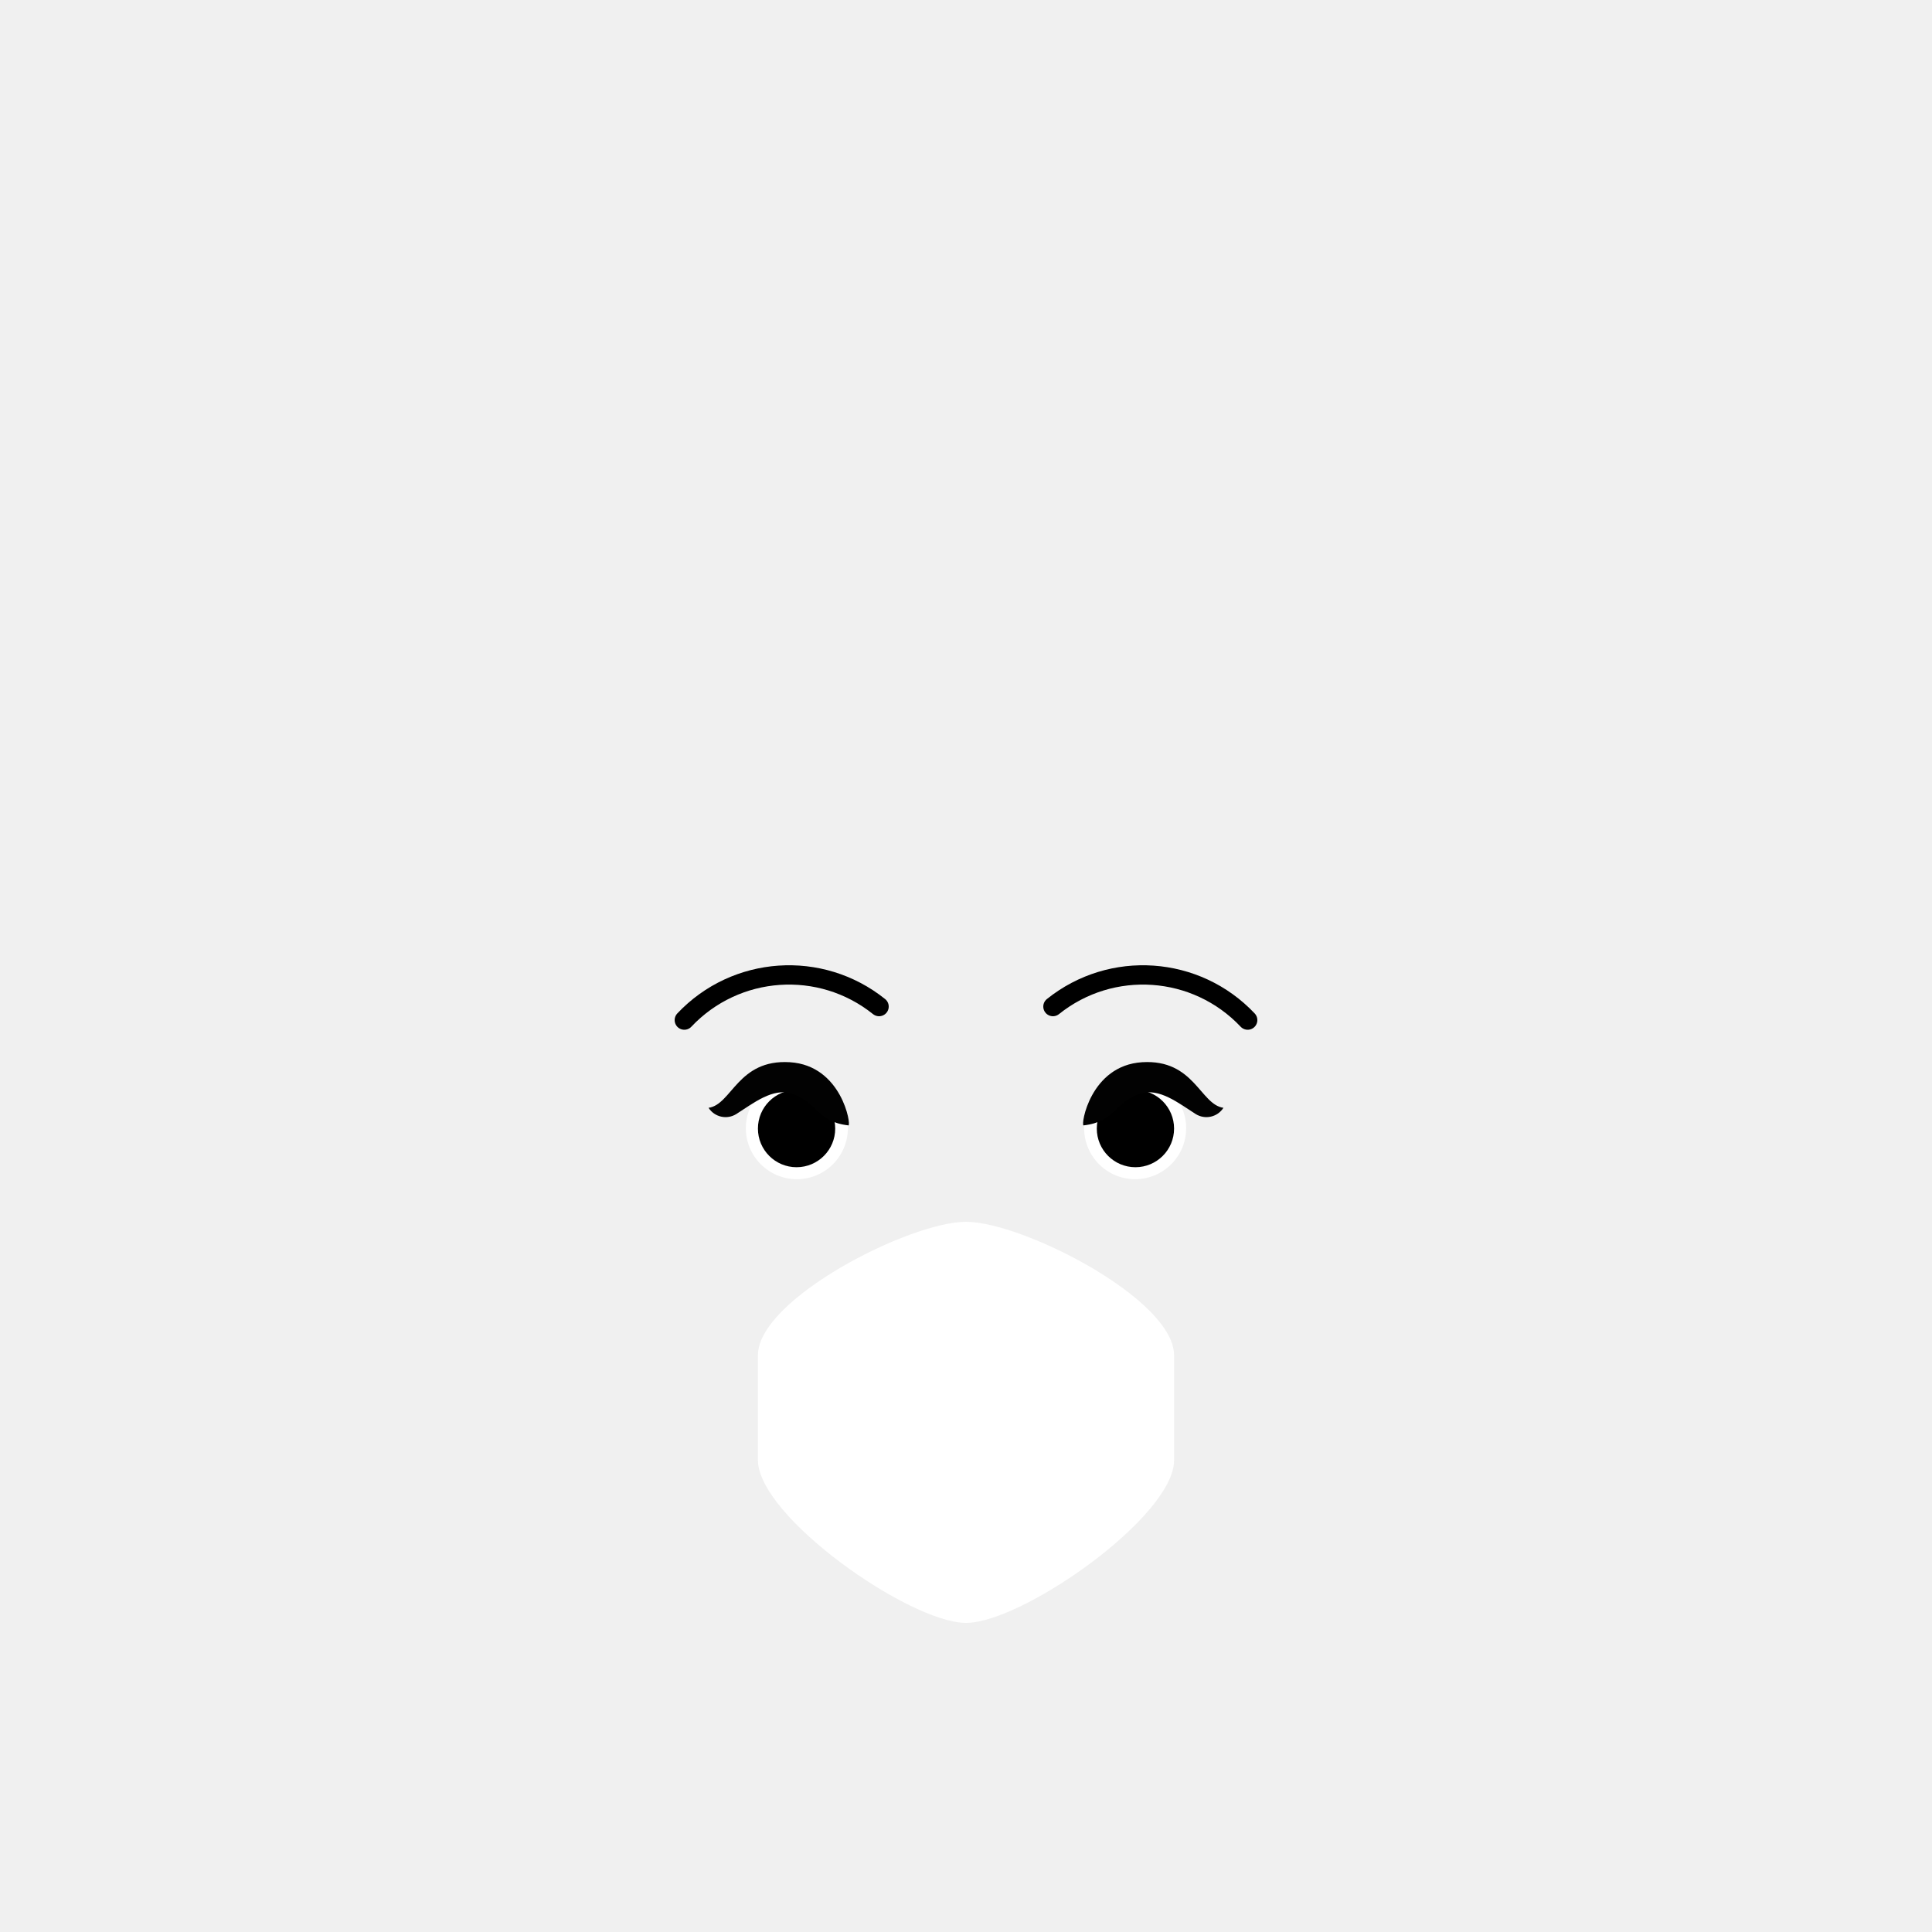
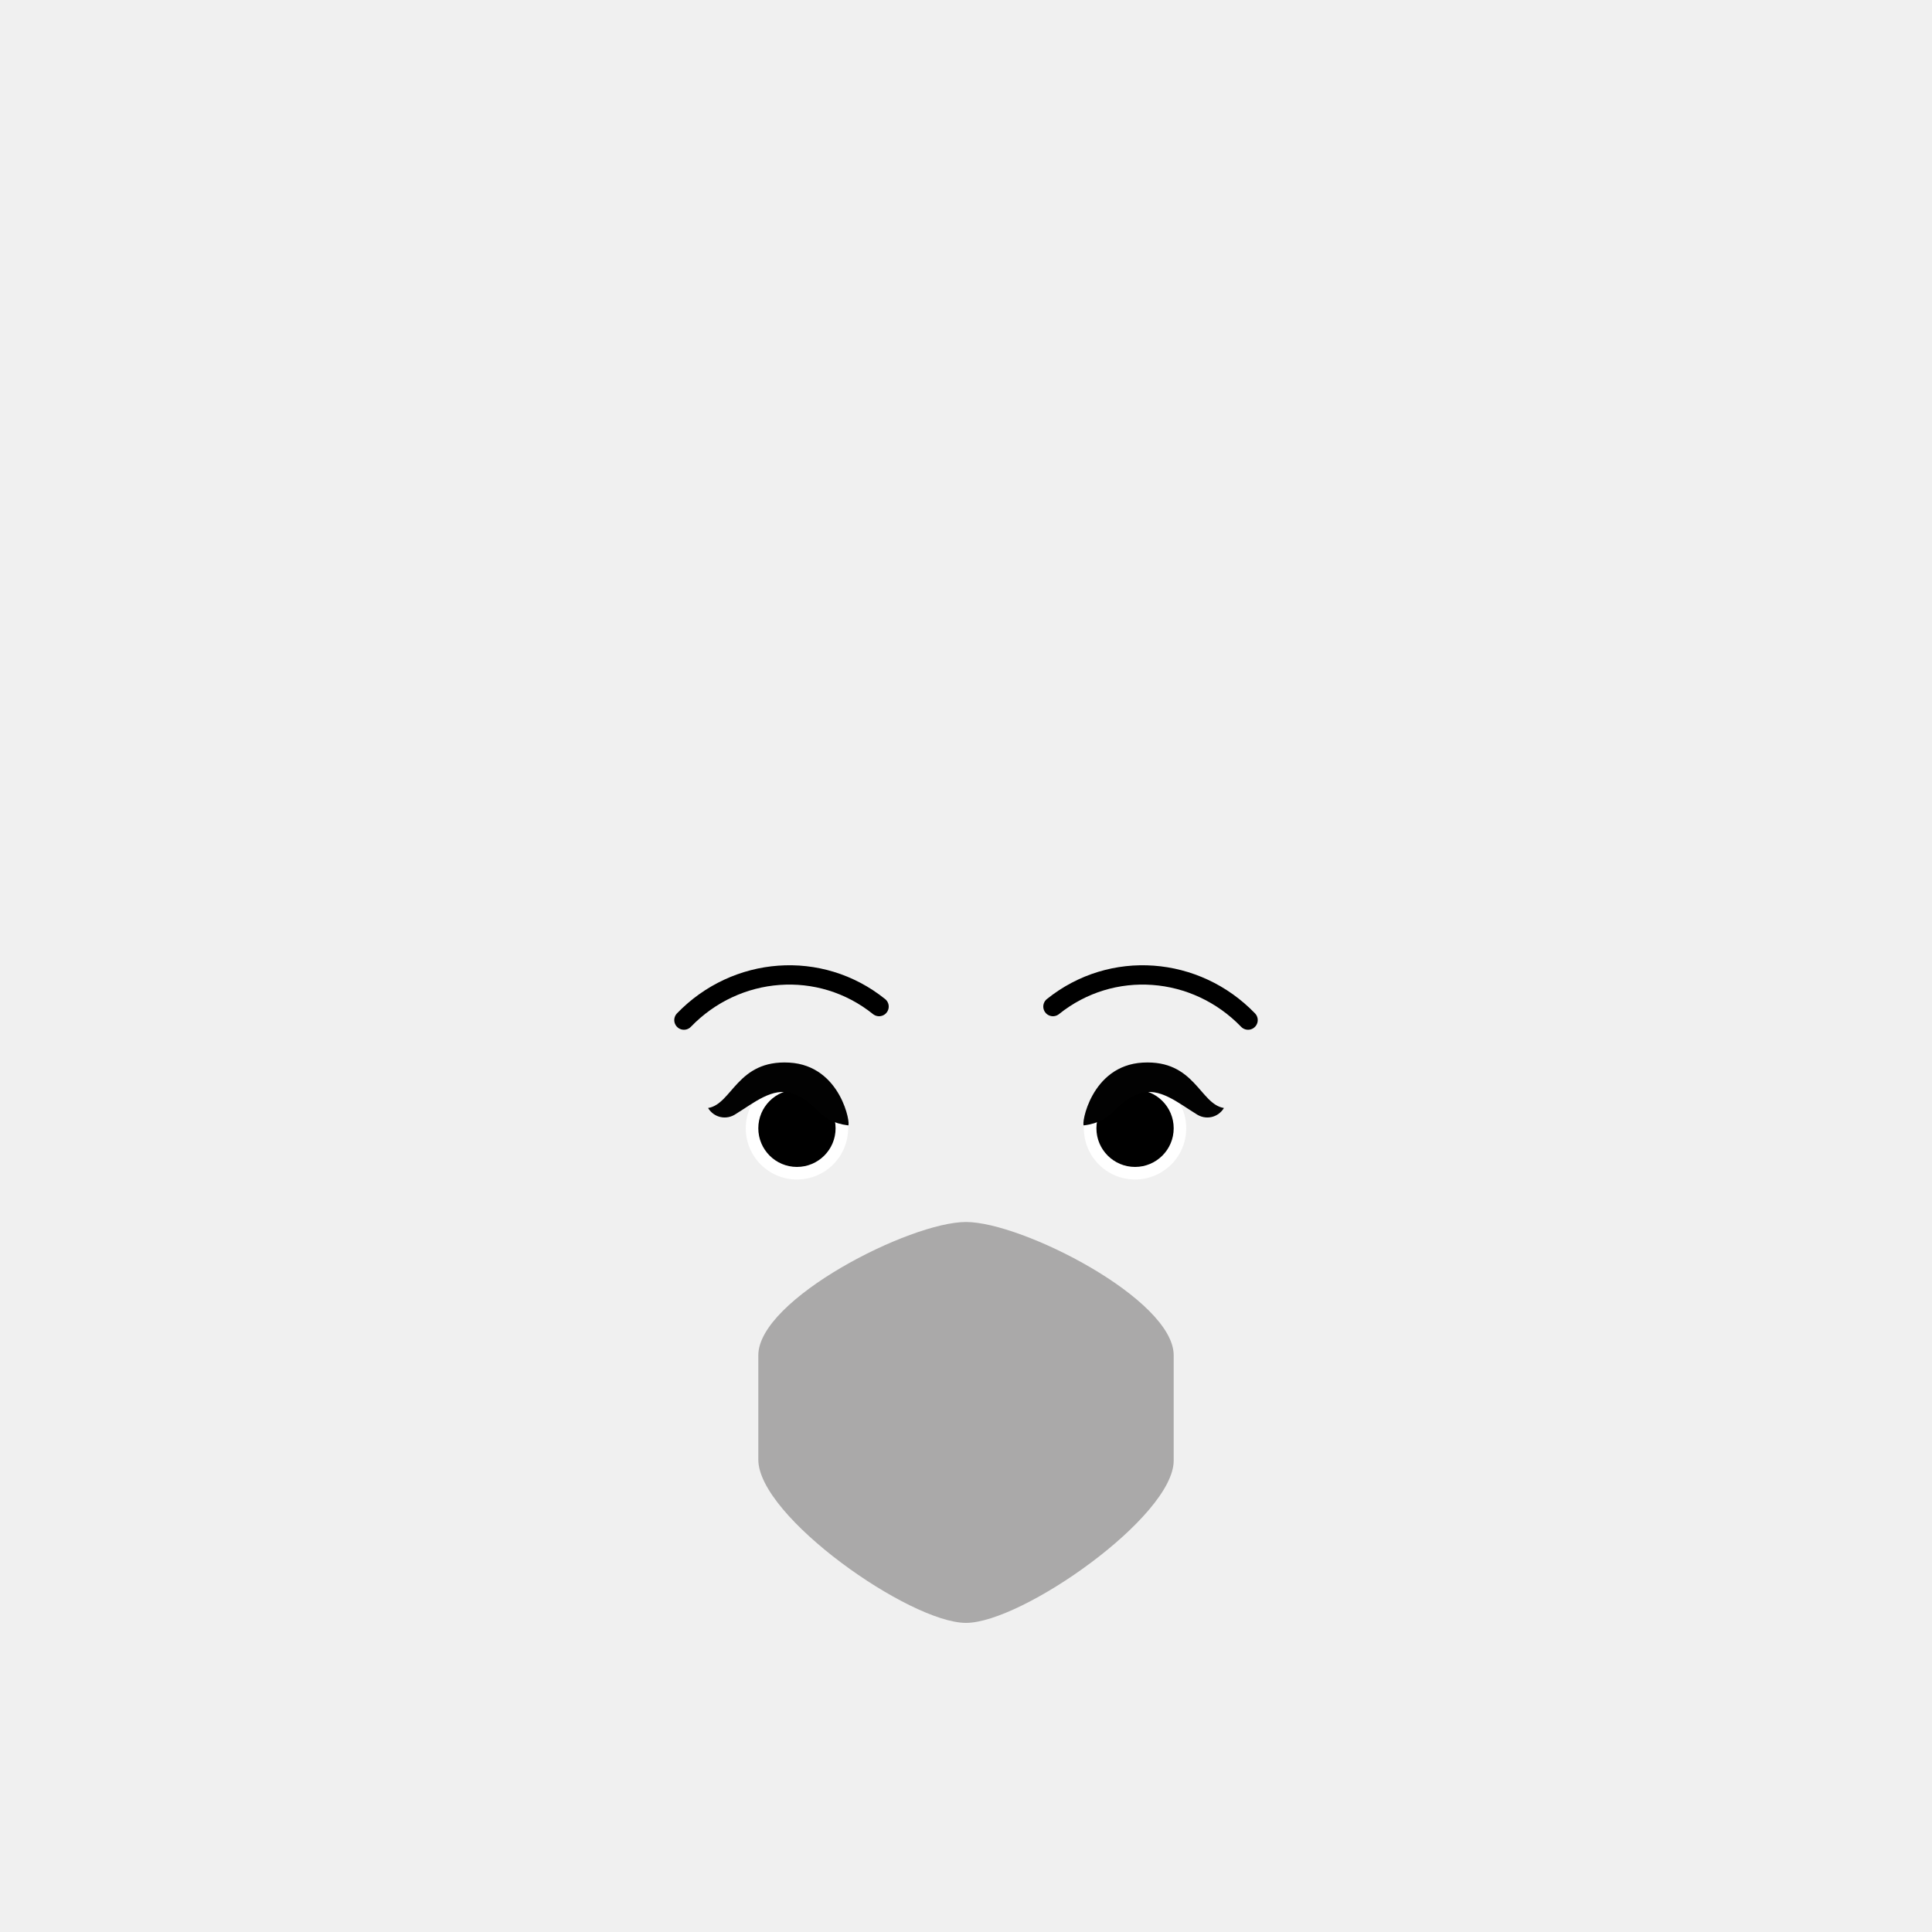
- <svg xmlns="http://www.w3.org/2000/svg" viewBox="0 0 200 200">
-   <defs>
-     <style>.cls-1{fill:#fff;}.cls-2,.cls-4{fill:none;stroke-linecap:round;stroke-miterlimit:10;stroke-width:2px;}.cls-2{stroke:#000;}.cls-3{fill:#844f3d;}.cls-4{stroke:#662c34;}.cls-5{fill:#020202;}</style>
-   </defs>
-   <g id="Calque_10" data-name="Calque 10">
-     <circle class="cls-1" cx="82.49" cy="116.79" r="5.28" />
-     <circle cx="82.46" cy="116.83" r="4" />
-     <path class="cls-2" d="M91,104.2a14.9,14.9,0,0,0-20.16,1.4" />
-     <path class="cls-3" d="M107.21,136.29S102.52,140,99.79,140s-7-3.6-7-3.6,5.4.73,7.21.72S107.21,136.29,107.21,136.29Z" />
-     <path class="cls-4" d="M86.55,151.14a18.63,18.63,0,0,0,13.61,5.52,19,19,0,0,0,13.29-6.49" />
-     <path class="cls-5" d="M73.35,114.68a2.09,2.09,0,0,0,2.88.64c1.77-1.13,3.8-2.75,5.75-2.1,2.66.89,2.55,2.9,5.85,3.28.31,0-.68-6.21-6.07-6.54s-6,4.39-8.41,4.72Z" />
-     <circle class="cls-1" cx="117.51" cy="116.79" r="5.28" />
-     <circle cx="117.54" cy="116.83" r="4" />
-     <path class="cls-2" d="M109,104.2a14.9,14.9,0,0,1,20.16,1.4" />
-     <path class="cls-5" d="M126.65,114.68a2.09,2.09,0,0,1-2.88.64c-1.77-1.13-3.8-2.75-5.75-2.1-2.66.89-2.55,2.9-5.85,3.28-.31,0,.68-6.21,6.07-6.54s6,4.39,8.41,4.72Z" />
-     <path class="cls-1" d="M100,168h0c-5.83,0-21.54-11-21.54-16.86V140.3c0-5.83,15.71-13.82,21.54-13.82h0c5.83,0,21.54,8,21.54,13.82v10.87C121.54,157,105.83,168,100,168Z" />
+ <svg xmlns="http://www.w3.org/2000/svg" version="1.1" id="Calque_1" x="0px" y="0px" viewBox="0 0 200 200" style="enable-background:new 0 0 200 200;" xml:space="preserve">
+   <style type="text/css">
+ 	.st0{fill:#FFFFFF;}
+ 	.st1{fill:none;stroke:#000000;stroke-width:2;stroke-linecap:round;stroke-miterlimit:10;}
+ 	.st2{fill:#844F3D;}
+ 	.st3{fill:none;stroke:#662C34;stroke-width:2;stroke-linecap:round;stroke-miterlimit:10;}
+ 	.st4{fill:#020202;}
+ 	.st5{fill:#AAA9A9;}
+ </style>
+   <g id="Calque_10">
+     <circle class="st0" cx="82.5" cy="116.8" r="5.3" />
+     <circle cx="82.5" cy="116.8" r="4" />
+     <path class="st1" d="M91,104.2c-6.1-4.9-14.8-4.2-20.2,1.4" />
+     <path class="st2" d="M107.2,136.3c0,0-4.7,3.7-7.4,3.7s-7-3.6-7-3.6s5.4,0.7,7.2,0.7S107.2,136.3,107.2,136.3z" />
+     <path class="st3" d="M86.6,151.1c3.6,3.6,8.5,5.6,13.6,5.5c5.1-0.3,9.9-2.6,13.3-6.5" />
+     <path class="st4" d="M73.3,114.7c0.6,1,1.9,1.3,2.9,0.6c1.8-1.1,3.8-2.8,5.8-2.1c2.7,0.9,2.6,2.9,5.8,3.3c0.3,0-0.7-6.2-6.1-6.5   S75.8,114.3,73.3,114.7z" />
+     <circle class="st0" cx="117.5" cy="116.8" r="5.3" />
+     <circle cx="117.5" cy="116.8" r="4" />
+     <path class="st1" d="M109,104.2c6.1-4.9,14.8-4.2,20.2,1.4" />
+     <path class="st4" d="M126.7,114.7c-0.6,1-1.9,1.3-2.9,0.6c-1.8-1.1-3.8-2.8-5.8-2.1c-2.7,0.9-2.6,2.9-5.8,3.3   c-0.3,0,0.7-6.2,6.1-6.5S124.2,114.3,126.7,114.7z" />
+     <path class="st5" d="M100,168L100,168c-5.8,0-21.5-11-21.5-16.9v-10.8c0-5.8,15.7-13.8,21.5-13.8l0,0c5.8,0,21.5,8,21.5,13.8v10.9   C121.5,157,105.8,168,100,168z" />
  </g>
</svg>
